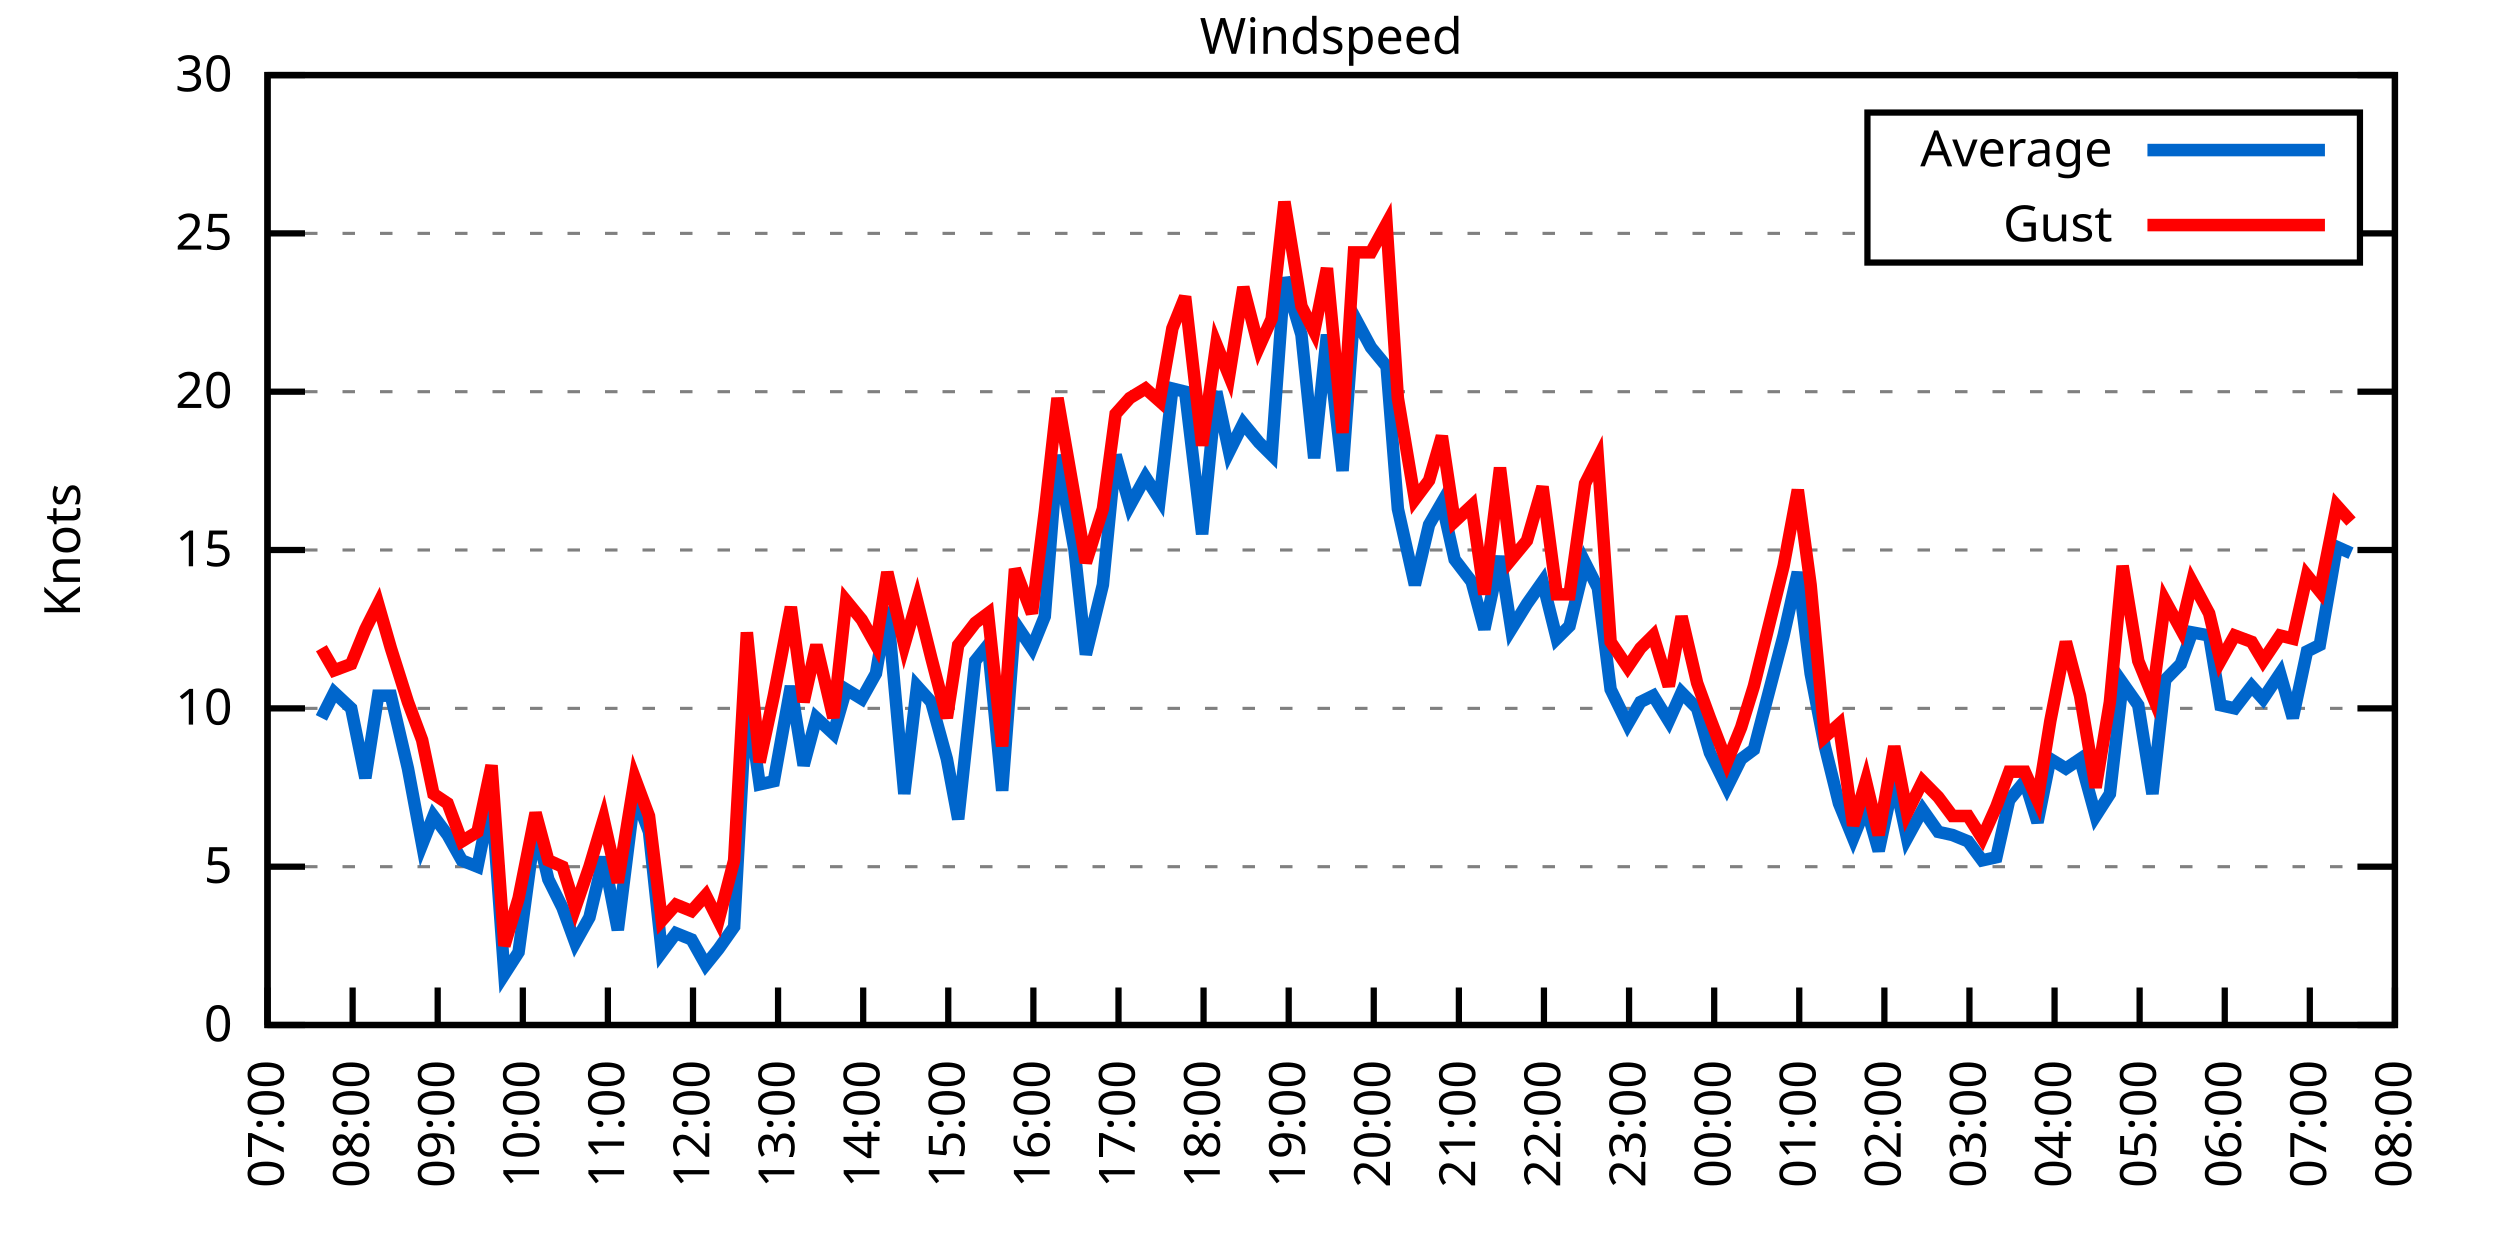
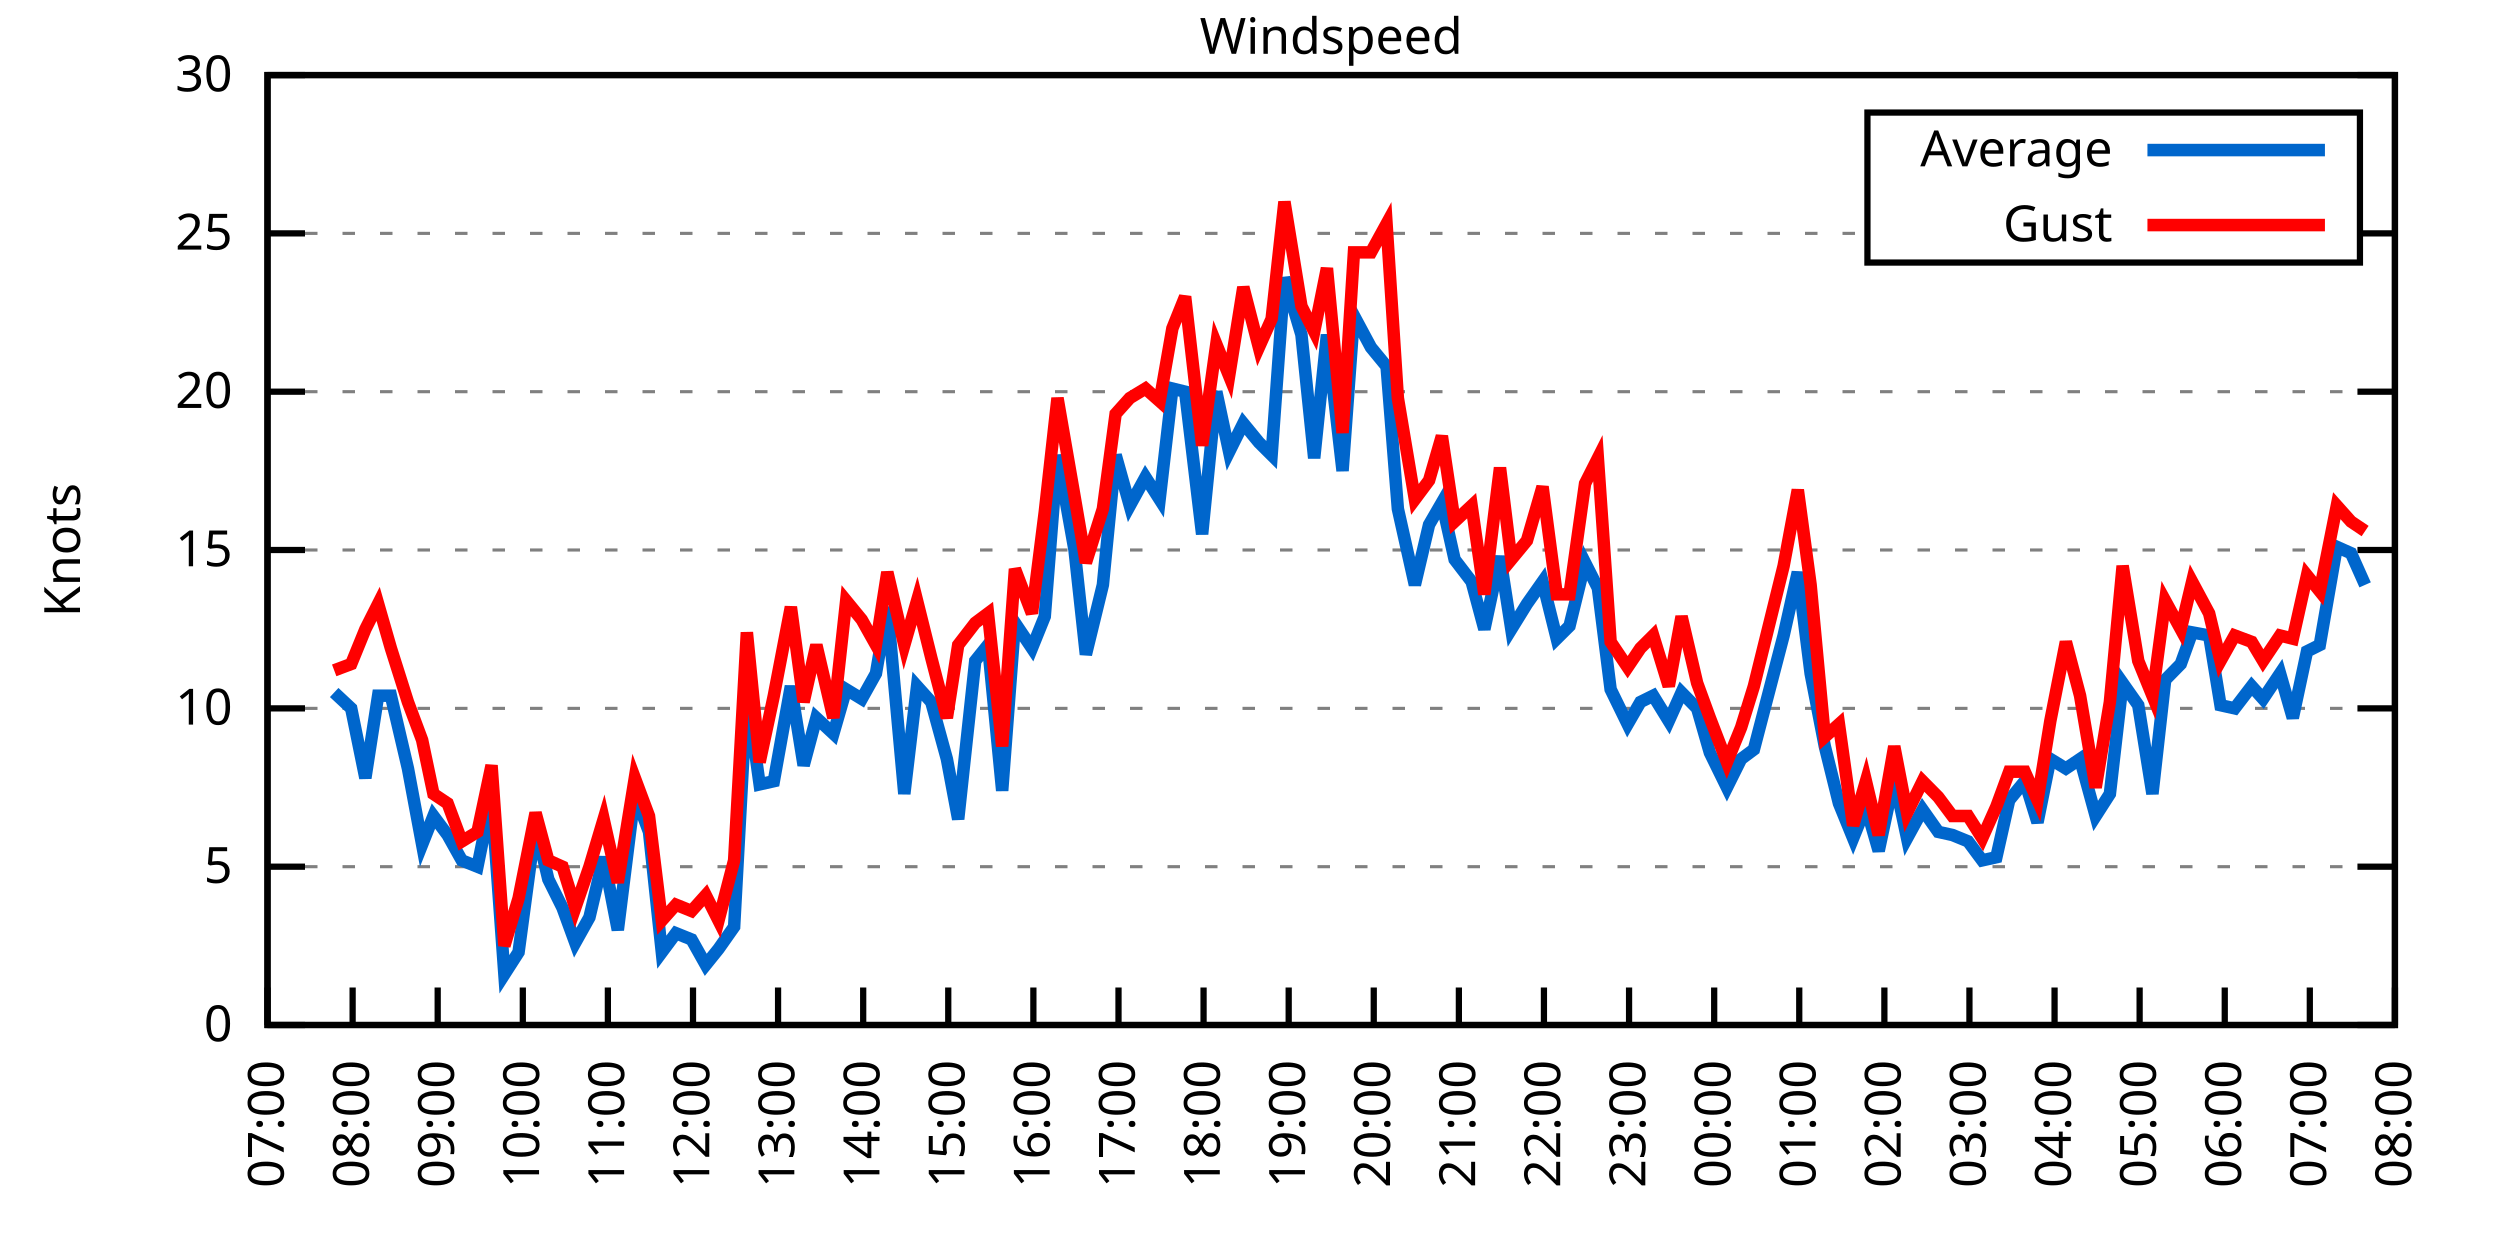
<svg xmlns="http://www.w3.org/2000/svg" xmlns:xlink="http://www.w3.org/1999/xlink" width="400" height="200" viewBox="0 0 400 200">
  <g id="gnuplot_canvas">
    <rect x="0" y="0" width="400" height="200" fill="none" />
    <defs>
      <circle id="gpDot" r="0.5" stroke-width="0.5" stroke="currentColor" />
      <path id="gpPt0" stroke-width="0.333" stroke="currentColor" d="M-1,0 h2 M0,-1 v2" />
      <path id="gpPt1" stroke-width="0.333" stroke="currentColor" d="M-1,-1 L1,1 M1,-1 L-1,1" />
      <path id="gpPt2" stroke-width="0.333" stroke="currentColor" d="M-1,0 L1,0 M0,-1 L0,1 M-1,-1 L1,1 M-1,1 L1,-1" />
      <rect id="gpPt3" stroke-width="0.333" stroke="currentColor" x="-1" y="-1" width="2" height="2" />
      <rect id="gpPt4" stroke-width="0.333" stroke="currentColor" fill="currentColor" x="-1" y="-1" width="2" height="2" />
      <circle id="gpPt5" stroke-width="0.333" stroke="currentColor" cx="0" cy="0" r="1" />
      <use xlink:href="#gpPt5" id="gpPt6" fill="currentColor" stroke="none" />
      <path id="gpPt7" stroke-width="0.333" stroke="currentColor" d="M0,-1.33 L-1.33,0.67 L1.33,0.67 z" />
      <use xlink:href="#gpPt7" id="gpPt8" fill="currentColor" stroke="none" />
      <use xlink:href="#gpPt7" id="gpPt9" stroke="currentColor" transform="rotate(180)" />
      <use xlink:href="#gpPt9" id="gpPt10" fill="currentColor" stroke="none" />
      <use xlink:href="#gpPt3" id="gpPt11" stroke="currentColor" transform="rotate(45)" />
      <use xlink:href="#gpPt11" id="gpPt12" fill="currentColor" stroke="none" />
      <path id="gpPt13" stroke-width="0.333" stroke="currentColor" d="M0,1.330 L1.265,0.411 L0.782,-1.067 L-0.782,-1.076 L-1.265,0.411 z" />
      <use xlink:href="#gpPt13" id="gpPt14" fill="currentColor" stroke="none" />
      <filter id="textbox" filterUnits="objectBoundingBox" x="0" y="0" height="1" width="1">
        <feFlood flood-color="white" flood-opacity="1" result="bgnd" />
        <feComposite in="SourceGraphic" in2="bgnd" operator="atop" />
      </filter>
      <filter id="greybox" filterUnits="objectBoundingBox" x="0" y="0" height="1" width="1">
        <feFlood flood-color="lightgrey" flood-opacity="1" result="grey" />
        <feComposite in="SourceGraphic" in2="grey" operator="atop" />
      </filter>
    </defs>
    <g fill="none" color="white" stroke="currentColor" stroke-width="1.00" stroke-linecap="butt" stroke-linejoin="miter">
</g>
    <g fill="none" color="black" stroke="currentColor" stroke-width="1.00" stroke-linecap="butt" stroke-linejoin="miter">
      <g stroke="none" shape-rendering="crispEdges">
        <polygon fill="rgb(255, 255, 255)" points="42.80,164.00 383.18,164.00 383.18,12.02 42.80,12.02 " />
      </g>
    </g>
    <g fill="none" color="black" stroke="currentColor" stroke-width="1.00" stroke-linecap="butt" stroke-linejoin="miter">
</g>
    <g fill="none" color="black" stroke="black" stroke-width="0.50" stroke-linecap="butt" stroke-linejoin="miter">
</g>
    <g fill="none" color="gray" stroke="currentColor" stroke-width="0.50" stroke-linecap="butt" stroke-linejoin="miter">
      <path stroke="gray" stroke-dasharray="2,4" class="gridline" d="M42.80,164.00 L383.19,164.00  " />
    </g>
    <g fill="none" color="gray" stroke="gray" stroke-width="1.00" stroke-linecap="butt" stroke-linejoin="miter">
</g>
    <g fill="none" color="black" stroke="currentColor" stroke-width="1.00" stroke-linecap="butt" stroke-linejoin="miter">
      <path stroke="black" d="M42.80,164.00 L48.80,164.00 M383.19,164.00 L377.19,164.00  " />
      <g transform="translate(37.20,166.60)" stroke="none" fill="black" font-family="Sans" font-size="8.00" text-anchor="end">
        <text>
          <tspan font-family="Sans"> 0</tspan>
        </text>
      </g>
    </g>
    <g fill="none" color="black" stroke="currentColor" stroke-width="1.00" stroke-linecap="butt" stroke-linejoin="miter">
</g>
    <g fill="none" color="black" stroke="black" stroke-width="0.50" stroke-linecap="butt" stroke-linejoin="miter">
</g>
    <g fill="none" color="gray" stroke="currentColor" stroke-width="0.50" stroke-linecap="butt" stroke-linejoin="miter">
      <path stroke="gray" stroke-dasharray="2,4" class="gridline" d="M42.80,138.67 L383.19,138.67  " />
    </g>
    <g fill="none" color="gray" stroke="gray" stroke-width="1.00" stroke-linecap="butt" stroke-linejoin="miter">
</g>
    <g fill="none" color="black" stroke="currentColor" stroke-width="1.00" stroke-linecap="butt" stroke-linejoin="miter">
      <path stroke="black" d="M42.80,138.67 L48.80,138.67 M383.19,138.67 L377.19,138.67  " />
      <g transform="translate(37.20,141.27)" stroke="none" fill="black" font-family="Sans" font-size="8.00" text-anchor="end">
        <text>
          <tspan font-family="Sans"> 5</tspan>
        </text>
      </g>
    </g>
    <g fill="none" color="black" stroke="currentColor" stroke-width="1.00" stroke-linecap="butt" stroke-linejoin="miter">
</g>
    <g fill="none" color="black" stroke="black" stroke-width="0.50" stroke-linecap="butt" stroke-linejoin="miter">
</g>
    <g fill="none" color="gray" stroke="currentColor" stroke-width="0.50" stroke-linecap="butt" stroke-linejoin="miter">
      <path stroke="gray" stroke-dasharray="2,4" class="gridline" d="M42.80,113.34 L383.19,113.34  " />
    </g>
    <g fill="none" color="gray" stroke="gray" stroke-width="1.00" stroke-linecap="butt" stroke-linejoin="miter">
</g>
    <g fill="none" color="black" stroke="currentColor" stroke-width="1.00" stroke-linecap="butt" stroke-linejoin="miter">
      <path stroke="black" d="M42.80,113.34 L48.80,113.34 M383.19,113.34 L377.19,113.34  " />
      <g transform="translate(37.20,115.94)" stroke="none" fill="black" font-family="Sans" font-size="8.00" text-anchor="end">
        <text>
          <tspan font-family="Sans"> 10</tspan>
        </text>
      </g>
    </g>
    <g fill="none" color="black" stroke="currentColor" stroke-width="1.00" stroke-linecap="butt" stroke-linejoin="miter">
</g>
    <g fill="none" color="black" stroke="black" stroke-width="0.50" stroke-linecap="butt" stroke-linejoin="miter">
</g>
    <g fill="none" color="gray" stroke="currentColor" stroke-width="0.50" stroke-linecap="butt" stroke-linejoin="miter">
      <path stroke="gray" stroke-dasharray="2,4" class="gridline" d="M42.80,88.00 L383.19,88.00  " />
    </g>
    <g fill="none" color="gray" stroke="gray" stroke-width="1.00" stroke-linecap="butt" stroke-linejoin="miter">
</g>
    <g fill="none" color="black" stroke="currentColor" stroke-width="1.00" stroke-linecap="butt" stroke-linejoin="miter">
      <path stroke="black" d="M42.80,88.00 L48.80,88.00 M383.19,88.00 L377.19,88.00  " />
      <g transform="translate(37.20,90.60)" stroke="none" fill="black" font-family="Sans" font-size="8.00" text-anchor="end">
        <text>
          <tspan font-family="Sans"> 15</tspan>
        </text>
      </g>
    </g>
    <g fill="none" color="black" stroke="currentColor" stroke-width="1.00" stroke-linecap="butt" stroke-linejoin="miter">
</g>
    <g fill="none" color="black" stroke="black" stroke-width="0.50" stroke-linecap="butt" stroke-linejoin="miter">
</g>
    <g fill="none" color="gray" stroke="currentColor" stroke-width="0.50" stroke-linecap="butt" stroke-linejoin="miter">
      <path stroke="gray" stroke-dasharray="2,4" class="gridline" d="M42.80,62.67 L383.19,62.67  " />
    </g>
    <g fill="none" color="gray" stroke="gray" stroke-width="1.00" stroke-linecap="butt" stroke-linejoin="miter">
</g>
    <g fill="none" color="black" stroke="currentColor" stroke-width="1.00" stroke-linecap="butt" stroke-linejoin="miter">
      <path stroke="black" d="M42.80,62.67 L48.80,62.67 M383.19,62.67 L377.19,62.67  " />
      <g transform="translate(37.20,65.27)" stroke="none" fill="black" font-family="Sans" font-size="8.00" text-anchor="end">
        <text>
          <tspan font-family="Sans"> 20</tspan>
        </text>
      </g>
    </g>
    <g fill="none" color="black" stroke="currentColor" stroke-width="1.00" stroke-linecap="butt" stroke-linejoin="miter">
</g>
    <g fill="none" color="black" stroke="black" stroke-width="0.50" stroke-linecap="butt" stroke-linejoin="miter">
</g>
    <g fill="none" color="gray" stroke="currentColor" stroke-width="0.50" stroke-linecap="butt" stroke-linejoin="miter">
      <path stroke="gray" stroke-dasharray="2,4" class="gridline" d="M42.80,37.34 L298.79,37.34 M377.59,37.34 L383.19,37.34  " />
    </g>
    <g fill="none" color="gray" stroke="gray" stroke-width="1.00" stroke-linecap="butt" stroke-linejoin="miter">
</g>
    <g fill="none" color="black" stroke="currentColor" stroke-width="1.00" stroke-linecap="butt" stroke-linejoin="miter">
      <path stroke="black" d="M42.80,37.34 L48.80,37.34 M383.19,37.34 L377.19,37.34  " />
      <g transform="translate(37.20,39.94)" stroke="none" fill="black" font-family="Sans" font-size="8.00" text-anchor="end">
        <text>
          <tspan font-family="Sans"> 25</tspan>
        </text>
      </g>
    </g>
    <g fill="none" color="black" stroke="currentColor" stroke-width="1.00" stroke-linecap="butt" stroke-linejoin="miter">
</g>
    <g fill="none" color="black" stroke="black" stroke-width="0.50" stroke-linecap="butt" stroke-linejoin="miter">
</g>
    <g fill="none" color="gray" stroke="currentColor" stroke-width="0.50" stroke-linecap="butt" stroke-linejoin="miter">
      <path stroke="gray" stroke-dasharray="2,4" class="gridline" d="M42.80,12.01 L383.19,12.01  " />
    </g>
    <g fill="none" color="gray" stroke="gray" stroke-width="1.00" stroke-linecap="butt" stroke-linejoin="miter">
</g>
    <g fill="none" color="black" stroke="currentColor" stroke-width="1.00" stroke-linecap="butt" stroke-linejoin="miter">
      <path stroke="black" d="M42.80,12.01 L48.80,12.01 M383.19,12.01 L377.19,12.01  " />
      <g transform="translate(37.20,14.61)" stroke="none" fill="black" font-family="Sans" font-size="8.00" text-anchor="end">
        <text>
          <tspan font-family="Sans"> 30</tspan>
        </text>
      </g>
    </g>
    <g fill="none" color="black" stroke="currentColor" stroke-width="1.00" stroke-linecap="butt" stroke-linejoin="miter">
      <path stroke="black" d="M42.80,164.00 L42.80,158.00  " />
      <g transform="translate(45.40,169.60) rotate(270.00)" stroke="none" fill="black" font-family="Sans" font-size="8.00" text-anchor="end">
        <text>
          <tspan font-family="Sans">07:00</tspan>
        </text>
      </g>
    </g>
    <g fill="none" color="black" stroke="currentColor" stroke-width="1.00" stroke-linecap="butt" stroke-linejoin="miter">
      <path stroke="black" d="M56.42,164.00 L56.42,158.00  " />
      <g transform="translate(59.02,169.60) rotate(270.00)" stroke="none" fill="black" font-family="Sans" font-size="8.00" text-anchor="end">
        <text>
          <tspan font-family="Sans">08:00</tspan>
        </text>
      </g>
    </g>
    <g fill="none" color="black" stroke="currentColor" stroke-width="1.00" stroke-linecap="butt" stroke-linejoin="miter">
      <path stroke="black" d="M70.03,164.00 L70.03,158.00  " />
      <g transform="translate(72.63,169.60) rotate(270.00)" stroke="none" fill="black" font-family="Sans" font-size="8.00" text-anchor="end">
        <text>
          <tspan font-family="Sans">09:00</tspan>
        </text>
      </g>
    </g>
    <g fill="none" color="black" stroke="currentColor" stroke-width="1.00" stroke-linecap="butt" stroke-linejoin="miter">
      <path stroke="black" d="M83.65,164.00 L83.65,158.00  " />
      <g transform="translate(86.25,169.60) rotate(270.00)" stroke="none" fill="black" font-family="Sans" font-size="8.00" text-anchor="end">
        <text>
          <tspan font-family="Sans">10:00</tspan>
        </text>
      </g>
    </g>
    <g fill="none" color="black" stroke="currentColor" stroke-width="1.00" stroke-linecap="butt" stroke-linejoin="miter">
      <path stroke="black" d="M97.26,164.00 L97.26,158.00  " />
      <g transform="translate(99.86,169.60) rotate(270.00)" stroke="none" fill="black" font-family="Sans" font-size="8.00" text-anchor="end">
        <text>
          <tspan font-family="Sans">11:00</tspan>
        </text>
      </g>
    </g>
    <g fill="none" color="black" stroke="currentColor" stroke-width="1.00" stroke-linecap="butt" stroke-linejoin="miter">
      <path stroke="black" d="M110.88,164.00 L110.88,158.00  " />
      <g transform="translate(113.48,169.60) rotate(270.00)" stroke="none" fill="black" font-family="Sans" font-size="8.00" text-anchor="end">
        <text>
          <tspan font-family="Sans">12:00</tspan>
        </text>
      </g>
    </g>
    <g fill="none" color="black" stroke="currentColor" stroke-width="1.00" stroke-linecap="butt" stroke-linejoin="miter">
      <path stroke="black" d="M124.49,164.00 L124.49,158.00  " />
      <g transform="translate(127.09,169.60) rotate(270.00)" stroke="none" fill="black" font-family="Sans" font-size="8.00" text-anchor="end">
        <text>
          <tspan font-family="Sans">13:00</tspan>
        </text>
      </g>
    </g>
    <g fill="none" color="black" stroke="currentColor" stroke-width="1.00" stroke-linecap="butt" stroke-linejoin="miter">
      <path stroke="black" d="M138.11,164.00 L138.11,158.00  " />
      <g transform="translate(140.71,169.60) rotate(270.00)" stroke="none" fill="black" font-family="Sans" font-size="8.00" text-anchor="end">
        <text>
          <tspan font-family="Sans">14:00</tspan>
        </text>
      </g>
    </g>
    <g fill="none" color="black" stroke="currentColor" stroke-width="1.00" stroke-linecap="butt" stroke-linejoin="miter">
      <path stroke="black" d="M151.72,164.00 L151.72,158.00  " />
      <g transform="translate(154.32,169.60) rotate(270.00)" stroke="none" fill="black" font-family="Sans" font-size="8.00" text-anchor="end">
        <text>
          <tspan font-family="Sans">15:00</tspan>
        </text>
      </g>
    </g>
    <g fill="none" color="black" stroke="currentColor" stroke-width="1.00" stroke-linecap="butt" stroke-linejoin="miter">
      <path stroke="black" d="M165.34,164.00 L165.34,158.00  " />
      <g transform="translate(167.94,169.60) rotate(270.00)" stroke="none" fill="black" font-family="Sans" font-size="8.00" text-anchor="end">
        <text>
          <tspan font-family="Sans">16:00</tspan>
        </text>
      </g>
    </g>
    <g fill="none" color="black" stroke="currentColor" stroke-width="1.00" stroke-linecap="butt" stroke-linejoin="miter">
      <path stroke="black" d="M178.96,164.00 L178.96,158.00  " />
      <g transform="translate(181.56,169.60) rotate(270.00)" stroke="none" fill="black" font-family="Sans" font-size="8.00" text-anchor="end">
        <text>
          <tspan font-family="Sans">17:00</tspan>
        </text>
      </g>
    </g>
    <g fill="none" color="black" stroke="currentColor" stroke-width="1.00" stroke-linecap="butt" stroke-linejoin="miter">
      <path stroke="black" d="M192.57,164.00 L192.57,158.00  " />
      <g transform="translate(195.17,169.60) rotate(270.00)" stroke="none" fill="black" font-family="Sans" font-size="8.00" text-anchor="end">
        <text>
          <tspan font-family="Sans">18:00</tspan>
        </text>
      </g>
    </g>
    <g fill="none" color="black" stroke="currentColor" stroke-width="1.00" stroke-linecap="butt" stroke-linejoin="miter">
      <path stroke="black" d="M206.19,164.00 L206.19,158.00  " />
      <g transform="translate(208.79,169.60) rotate(270.00)" stroke="none" fill="black" font-family="Sans" font-size="8.00" text-anchor="end">
        <text>
          <tspan font-family="Sans">19:00</tspan>
        </text>
      </g>
    </g>
    <g fill="none" color="black" stroke="currentColor" stroke-width="1.00" stroke-linecap="butt" stroke-linejoin="miter">
      <path stroke="black" d="M219.80,164.00 L219.80,158.00  " />
      <g transform="translate(222.40,169.60) rotate(270.00)" stroke="none" fill="black" font-family="Sans" font-size="8.00" text-anchor="end">
        <text>
          <tspan font-family="Sans">20:00</tspan>
        </text>
      </g>
    </g>
    <g fill="none" color="black" stroke="currentColor" stroke-width="1.00" stroke-linecap="butt" stroke-linejoin="miter">
      <path stroke="black" d="M233.42,164.00 L233.42,158.00  " />
      <g transform="translate(236.02,169.60) rotate(270.00)" stroke="none" fill="black" font-family="Sans" font-size="8.00" text-anchor="end">
        <text>
          <tspan font-family="Sans">21:00</tspan>
        </text>
      </g>
    </g>
    <g fill="none" color="black" stroke="currentColor" stroke-width="1.00" stroke-linecap="butt" stroke-linejoin="miter">
      <path stroke="black" d="M247.03,164.00 L247.03,158.00  " />
      <g transform="translate(249.63,169.60) rotate(270.00)" stroke="none" fill="black" font-family="Sans" font-size="8.00" text-anchor="end">
        <text>
          <tspan font-family="Sans">22:00</tspan>
        </text>
      </g>
    </g>
    <g fill="none" color="black" stroke="currentColor" stroke-width="1.00" stroke-linecap="butt" stroke-linejoin="miter">
      <path stroke="black" d="M260.65,164.00 L260.65,158.00  " />
      <g transform="translate(263.25,169.60) rotate(270.00)" stroke="none" fill="black" font-family="Sans" font-size="8.00" text-anchor="end">
        <text>
          <tspan font-family="Sans">23:00</tspan>
        </text>
      </g>
    </g>
    <g fill="none" color="black" stroke="currentColor" stroke-width="1.00" stroke-linecap="butt" stroke-linejoin="miter">
      <path stroke="black" d="M274.27,164.00 L274.27,158.00  " />
      <g transform="translate(276.87,169.60) rotate(270.00)" stroke="none" fill="black" font-family="Sans" font-size="8.00" text-anchor="end">
        <text>
          <tspan font-family="Sans">00:00</tspan>
        </text>
      </g>
    </g>
    <g fill="none" color="black" stroke="currentColor" stroke-width="1.00" stroke-linecap="butt" stroke-linejoin="miter">
      <path stroke="black" d="M287.88,164.00 L287.88,158.00  " />
      <g transform="translate(290.48,169.60) rotate(270.00)" stroke="none" fill="black" font-family="Sans" font-size="8.00" text-anchor="end">
        <text>
          <tspan font-family="Sans">01:00</tspan>
        </text>
      </g>
    </g>
    <g fill="none" color="black" stroke="currentColor" stroke-width="1.00" stroke-linecap="butt" stroke-linejoin="miter">
      <path stroke="black" d="M301.50,164.00 L301.50,158.00  " />
      <g transform="translate(304.10,169.60) rotate(270.00)" stroke="none" fill="black" font-family="Sans" font-size="8.00" text-anchor="end">
        <text>
          <tspan font-family="Sans">02:00</tspan>
        </text>
      </g>
    </g>
    <g fill="none" color="black" stroke="currentColor" stroke-width="1.00" stroke-linecap="butt" stroke-linejoin="miter">
      <path stroke="black" d="M315.11,164.00 L315.11,158.00  " />
      <g transform="translate(317.71,169.60) rotate(270.00)" stroke="none" fill="black" font-family="Sans" font-size="8.00" text-anchor="end">
        <text>
          <tspan font-family="Sans">03:00</tspan>
        </text>
      </g>
    </g>
    <g fill="none" color="black" stroke="currentColor" stroke-width="1.00" stroke-linecap="butt" stroke-linejoin="miter">
      <path stroke="black" d="M328.73,164.00 L328.73,158.00  " />
      <g transform="translate(331.33,169.60) rotate(270.00)" stroke="none" fill="black" font-family="Sans" font-size="8.00" text-anchor="end">
        <text>
          <tspan font-family="Sans">04:00</tspan>
        </text>
      </g>
    </g>
    <g fill="none" color="black" stroke="currentColor" stroke-width="1.00" stroke-linecap="butt" stroke-linejoin="miter">
      <path stroke="black" d="M342.34,164.00 L342.34,158.00  " />
      <g transform="translate(344.94,169.60) rotate(270.00)" stroke="none" fill="black" font-family="Sans" font-size="8.00" text-anchor="end">
        <text>
          <tspan font-family="Sans">05:00</tspan>
        </text>
      </g>
    </g>
    <g fill="none" color="black" stroke="currentColor" stroke-width="1.00" stroke-linecap="butt" stroke-linejoin="miter">
      <path stroke="black" d="M355.96,164.00 L355.96,158.00  " />
      <g transform="translate(358.56,169.60) rotate(270.00)" stroke="none" fill="black" font-family="Sans" font-size="8.00" text-anchor="end">
        <text>
          <tspan font-family="Sans">06:00</tspan>
        </text>
      </g>
    </g>
    <g fill="none" color="black" stroke="currentColor" stroke-width="1.00" stroke-linecap="butt" stroke-linejoin="miter">
      <path stroke="black" d="M369.57,164.00 L369.57,158.00  " />
      <g transform="translate(372.17,169.60) rotate(270.00)" stroke="none" fill="black" font-family="Sans" font-size="8.00" text-anchor="end">
        <text>
          <tspan font-family="Sans">07:00</tspan>
        </text>
      </g>
    </g>
    <g fill="none" color="black" stroke="currentColor" stroke-width="1.00" stroke-linecap="butt" stroke-linejoin="miter">
      <path stroke="black" d="M383.19,164.00 L383.19,158.00  " />
      <g transform="translate(385.79,169.60) rotate(270.00)" stroke="none" fill="black" font-family="Sans" font-size="8.00" text-anchor="end">
        <text>
          <tspan font-family="Sans">08:00</tspan>
        </text>
      </g>
    </g>
    <g fill="none" color="black" stroke="currentColor" stroke-width="1.00" stroke-linecap="butt" stroke-linejoin="miter">
</g>
    <g fill="none" color="black" stroke="currentColor" stroke-width="1.00" stroke-linecap="butt" stroke-linejoin="miter">
      <path stroke="black" d="M42.80,12.01 L42.80,164.00 L383.19,164.00 L383.19,12.01 L42.80,12.01 Z  " />
    </g>
    <g fill="none" color="black" stroke="currentColor" stroke-width="1.00" stroke-linecap="butt" stroke-linejoin="miter">
</g>
    <g fill="none" color="black" stroke="currentColor" stroke-width="1.00" stroke-linecap="butt" stroke-linejoin="miter">
      <path stroke="black" d="M298.79,42.01 L298.79,18.01 L377.59,18.01 L377.59,42.01 L298.79,42.01 Z  " />
    </g>
    <g id="Windspeed_plot_1">
      <g fill="none" color="white" stroke="black" stroke-width="2.00" stroke-linecap="butt" stroke-linejoin="miter">
</g>
      <g fill="none" color="black" stroke="currentColor" stroke-width="2.00" stroke-linecap="butt" stroke-linejoin="miter">
        <g transform="translate(337.99,26.61)" stroke="none" fill="black" font-family="Sans" font-size="8.00" text-anchor="end">
          <text>
            <tspan font-family="Sans">Average</tspan>
          </text>
        </g>
      </g>
      <g fill="none" color="black" stroke="currentColor" stroke-width="2.00" stroke-linecap="butt" stroke-linejoin="miter">
-         <path stroke="rgb(  0, 102, 204)" d="M343.59,24.01 L371.99,24.01 M51.42,114.86 L53.47,110.80 L56.19,113.34 L58.46,124.48 L60.50,111.31 L62.54,111.31   L65.27,122.96 L67.54,135.12 L69.35,130.56 L71.62,133.60 L73.89,137.66 L76.39,138.67 L78.65,127.52 L80.70,155.89   L82.97,152.35 L85.69,132.08 L87.73,140.69 L90.00,145.25 L92.04,150.83 L94.31,146.77 L96.58,137.15 L98.85,148.80   L101.57,127.02 L103.84,133.10 L105.89,152.35 L108.15,149.31 L110.65,150.32 L112.92,154.37 L114.96,151.84 L117.46,148.29   L119.50,110.80 L121.54,125.50 L123.81,124.99 L126.54,109.79 L128.58,122.46 L130.62,114.86 L133.34,117.39 L135.39,110.30   L137.88,111.82 L140.15,107.76 L141.97,97.12 L144.69,127.02 L146.73,109.79 L149.00,112.32 L151.50,121.44 L153.31,131.07   L156.04,105.74 L158.08,103.20 L160.35,126.51 L162.39,99.66 L165.11,103.71 L167.16,98.64 L169.20,72.81 L171.92,88.00   L173.74,104.72 L176.46,93.58 L178.50,72.81 L180.77,80.91 L183.27,76.35 L185.54,79.90 L187.58,62.17 L189.62,62.67   L192.34,85.47 L194.61,62.67 L196.66,72.30 L198.93,67.74 L201.42,70.78 L203.46,72.81 L205.51,44.43 L208.23,53.55   L210.27,73.31 L212.31,53.55 L214.81,75.34 L216.63,50.51 L219.35,55.58 L221.85,58.62 L223.66,81.42 L226.38,93.58   L228.65,83.95 L230.70,80.41 L232.74,89.52 L235.46,93.07 L237.50,100.67 L240.00,89.02 L241.81,100.67 L244.31,96.62   L246.81,93.07 L249.08,102.19 L251.12,100.16 L253.61,90.03 L255.66,94.08 L257.70,110.30 L260.42,115.87 L262.47,112.32   L264.51,111.31 L267.00,115.36 L269.05,110.80 L271.54,113.34 L273.58,120.43 L276.31,126.00 L278.58,121.44 L280.62,119.92   L285.38,101.68 L287.65,91.55 L289.70,107.76 L291.97,119.42 L294.23,128.54 L296.50,134.11 L298.55,129.04 L300.59,136.14   L303.08,124.48 L305.13,134.11 L307.62,129.55 L310.12,133.10 L312.39,133.60 L314.89,134.62 L317.15,137.66 L319.42,137.15   L321.47,128.03 L323.96,124.99 L326.00,131.58 L328.05,121.44 L330.54,122.96 L332.81,121.44 L335.31,130.56 L337.58,127.02   L339.62,109.28 L342.12,112.83 L344.39,127.02 L346.43,108.78 L348.92,106.24 L350.74,101.18 L353.46,101.68 L355.28,112.83   L357.55,113.34 L360.27,109.79 L362.09,111.82 L364.81,107.76 L366.85,114.86 L369.12,104.22 L371.16,103.20 L373.89,87.50   L376.16,88.51  " />
+         <path stroke="rgb(  0, 102, 204)" d="M343.59,24.01 L371.99,24.01 M53.47,110.80 L56.19,113.34 L58.46,124.48 L60.50,111.31 L62.54,111.31 L65.27,122.96   L67.54,135.12 L69.35,130.56 L71.62,133.60 L73.89,137.66 L76.39,138.67 L78.65,127.52 L80.70,155.89 L82.97,152.35   L85.69,132.08 L87.73,140.69 L90.00,145.25 L92.04,150.83 L94.31,146.77 L96.58,137.15 L98.85,148.80 L101.57,127.02   L103.84,133.10 L105.89,152.35 L108.15,149.31 L110.65,150.32 L112.92,154.37 L114.96,151.84 L117.46,148.29 L119.50,110.80   L121.54,125.50 L123.81,124.99 L126.54,109.79 L128.58,122.46 L130.62,114.86 L133.34,117.39 L135.39,110.30 L137.88,111.82   L140.15,107.76 L141.97,97.12 L144.69,127.02 L146.73,109.79 L149.00,112.32 L151.50,121.44 L153.31,131.07 L156.04,105.74   L158.08,103.20 L160.35,126.51 L162.39,99.66 L165.11,103.71 L167.16,98.64 L169.20,72.81 L171.92,88.00 L173.74,104.72   L176.46,93.58 L178.50,72.81 L180.77,80.91 L183.27,76.35 L185.54,79.90 L187.58,62.17 L189.62,62.67 L192.34,85.47   L194.61,62.67 L196.66,72.30 L198.93,67.74 L201.42,70.78 L203.46,72.81 L205.51,44.43 L208.23,53.55 L210.27,73.31   L212.31,53.55 L214.81,75.34 L216.63,50.51 L219.35,55.58 L221.85,58.62 L223.66,81.42 L226.38,93.58 L228.65,83.95   L230.70,80.41 L232.74,89.52 L235.46,93.07 L237.50,100.67 L240.00,89.02 L241.81,100.67 L244.31,96.62 L246.81,93.07   L249.08,102.19 L251.12,100.16 L253.61,90.03 L255.66,94.08 L257.70,110.30 L260.42,115.87 L262.47,112.32 L264.51,111.31   L267.00,115.36 L269.05,110.80 L271.54,113.34 L273.58,120.43 L276.31,126.00 L278.58,121.44 L280.62,119.92 L285.38,101.68   L287.65,91.55 L289.70,107.76 L291.97,119.42 L294.23,128.54 L296.50,134.11 L298.55,129.04 L300.59,136.14 L303.08,124.48   L305.13,134.11 L307.62,129.55 L310.12,133.10 L312.39,133.60 L314.89,134.62 L317.15,137.66 L319.42,137.15 L321.47,128.03   L323.96,124.99 L326.00,131.58 L328.05,121.44 L330.54,122.96 L332.81,121.44 L335.31,130.56 L337.58,127.02 L339.62,109.28   L342.12,112.83 L344.39,127.02 L346.43,108.78 L348.92,106.24 L350.74,101.18 L353.46,101.68 L355.28,112.83 L357.55,113.34   L360.27,109.79 L362.09,111.82 L364.81,107.76 L366.85,114.86 L369.12,104.22 L371.16,103.20 L373.89,87.50 L376.16,88.51   L378.42,93.58  " />
      </g>
    </g>
    <g id="Windspeed_plot_2">
      <g fill="none" color="black" stroke="currentColor" stroke-width="2.00" stroke-linecap="butt" stroke-linejoin="miter">
        <g transform="translate(337.99,38.61)" stroke="none" fill="black" font-family="Sans" font-size="8.00" text-anchor="end">
          <text>
            <tspan font-family="Sans">Gust</tspan>
          </text>
        </g>
      </g>
      <g fill="none" color="black" stroke="currentColor" stroke-width="2.00" stroke-linecap="butt" stroke-linejoin="miter">
-         <path stroke="rgb(255,   0,   0)" d="M343.59,36.01 L371.99,36.01 M51.42,103.71 L53.47,107.26 L56.19,106.24 L58.46,100.67 L60.50,96.62 L62.54,103.71   L65.27,112.32 L67.54,118.40 L69.35,127.02 L71.62,128.54 L73.89,134.62 L76.39,133.10 L78.65,122.46 L80.70,151.33   L82.97,143.73 L85.69,130.06 L87.73,137.66 L90.00,138.67 L92.04,145.25 L94.31,138.67 L96.58,131.07 L98.85,141.20   L101.57,124.48 L103.84,130.56 L105.89,147.28 L108.15,144.75 L110.65,145.76 L112.92,143.23 L114.96,147.28 L117.46,137.66   L119.50,101.18 L121.54,121.95 L123.81,111.31 L126.54,97.12 L128.58,112.32 L130.62,103.20 L133.34,114.86 L135.39,96.11   L137.88,99.15 L140.15,103.20 L141.97,91.55 L144.69,103.20 L146.73,96.11 L149.00,105.23 L151.50,114.86 L153.31,103.20   L156.04,99.66 L158.08,98.14 L160.35,119.42 L162.39,91.04 L165.11,98.14 L167.16,81.93 L169.20,63.69 L171.92,79.39   L173.74,90.03 L176.46,81.42 L178.50,66.22 L180.77,63.69 L183.27,62.17 L185.54,64.19 L187.58,52.54 L189.62,47.47   L192.34,71.29 L194.61,55.07 L196.66,60.14 L198.93,45.95 L201.42,55.58 L203.46,51.02 L205.51,32.28 L208.23,48.99   L210.27,53.05 L212.31,42.91 L214.81,69.26 L216.63,40.38 L219.35,40.38 L221.85,35.82 L223.66,63.69 L226.38,79.90   L228.65,76.86 L230.70,69.77 L232.74,83.45 L235.46,80.91 L237.50,95.10 L240.00,74.83 L241.81,89.52 L244.31,86.49   L246.81,77.87 L249.08,95.10 L251.12,95.10 L253.61,77.37 L255.66,73.31 L257.70,102.70 L260.42,106.75 L262.47,103.71   L264.51,101.68 L267.00,109.79 L269.05,98.64 L271.54,109.28 L273.58,114.86 L276.31,121.95 L278.58,116.38 L280.62,109.79   L285.38,90.54 L287.65,78.38 L289.70,93.58 L291.97,117.90 L294.23,115.87 L296.50,132.08 L298.55,124.99 L300.59,133.60   L303.08,119.42 L305.13,130.06 L307.62,124.99 L310.12,127.52 L312.39,130.56 L314.89,130.56 L317.15,134.11 L319.42,129.04   L321.47,123.47 L323.96,123.47 L326.00,128.03 L328.05,115.36 L330.54,102.70 L332.81,111.31 L335.31,126.00 L337.58,112.32   L339.62,90.54 L342.12,105.74 L344.39,111.31 L346.43,96.11 L348.92,100.67 L350.74,93.07 L353.46,98.14 L355.28,105.74   L357.55,101.68 L360.27,102.70 L362.09,105.74 L364.81,101.68 L366.85,102.19 L369.12,92.06 L371.16,94.59 L373.89,80.91   L376.16,83.45  " />
+         <path stroke="rgb(255,   0,   0)" d="M343.59,36.01 L371.99,36.01 M53.47,107.26 L56.19,106.24 L58.46,100.67 L60.50,96.62 L62.54,103.71 L65.27,112.32   L67.54,118.40 L69.35,127.02 L71.62,128.54 L73.89,134.62 L76.39,133.10 L78.65,122.46 L80.70,151.33 L82.97,143.73   L85.69,130.06 L87.73,137.66 L90.00,138.67 L92.04,145.25 L94.31,138.67 L96.58,131.07 L98.85,141.20 L101.57,124.48   L103.84,130.56 L105.89,147.28 L108.15,144.75 L110.65,145.76 L112.92,143.23 L114.96,147.28 L117.46,137.66 L119.50,101.18   L121.54,121.95 L123.81,111.31 L126.54,97.12 L128.58,112.32 L130.62,103.20 L133.34,114.86 L135.39,96.11 L137.88,99.15   L140.15,103.20 L141.97,91.55 L144.69,103.20 L146.73,96.11 L149.00,105.23 L151.50,114.86 L153.31,103.20 L156.04,99.66   L158.08,98.14 L160.35,119.42 L162.39,91.04 L165.11,98.14 L167.16,81.93 L169.20,63.69 L171.92,79.39 L173.74,90.03   L176.46,81.42 L178.50,66.22 L180.77,63.69 L183.27,62.17 L185.54,64.19 L187.58,52.54 L189.62,47.47 L192.34,71.29   L194.61,55.07 L196.66,60.14 L198.93,45.95 L201.42,55.58 L203.46,51.02 L205.51,32.28 L208.23,48.99 L210.27,53.05   L212.31,42.91 L214.81,69.26 L216.63,40.38 L219.35,40.38 L221.85,35.82 L223.66,63.69 L226.38,79.90 L228.65,76.86   L230.70,69.77 L232.74,83.45 L235.46,80.91 L237.50,95.10 L240.00,74.83 L241.81,89.52 L244.31,86.49 L246.81,77.87   L249.08,95.10 L251.12,95.10 L253.61,77.37 L255.66,73.31 L257.70,102.70 L260.42,106.75 L262.47,103.71 L264.51,101.68   L267.00,109.79 L269.05,98.64 L271.54,109.28 L273.58,114.86 L276.31,121.95 L278.58,116.38 L280.62,109.79 L285.38,90.54   L287.65,78.38 L289.70,93.58 L291.97,117.90 L294.23,115.87 L296.50,132.08 L298.55,124.99 L300.59,133.60 L303.08,119.42   L305.13,130.06 L307.62,124.99 L310.12,127.52 L312.39,130.56 L314.89,130.56 L317.15,134.11 L319.42,129.04 L321.47,123.47   L323.96,123.47 L326.00,128.03 L328.05,115.36 L330.54,102.70 L332.81,111.31 L335.31,126.00 L337.58,112.32 L339.62,90.54   L342.12,105.74 L344.39,111.31 L346.43,96.11 L348.92,100.67 L350.74,93.07 L353.46,98.14 L355.28,105.74 L357.55,101.68   L360.27,102.70 L362.09,105.74 L364.81,101.68 L366.85,102.19 L369.12,92.06 L371.16,94.59 L373.89,80.91 L376.16,83.45   L378.42,84.97  " />
      </g>
    </g>
    <g fill="none" color="black" stroke="currentColor" stroke-width="2.00" stroke-linecap="butt" stroke-linejoin="miter">
</g>
    <g fill="none" color="black" stroke="black" stroke-width="1.00" stroke-linecap="butt" stroke-linejoin="miter">
</g>
    <g fill="none" color="black" stroke="currentColor" stroke-width="1.00" stroke-linecap="butt" stroke-linejoin="miter">
      <path stroke="black" d="M42.80,12.01 L42.80,164.00 L383.19,164.00 L383.19,12.01 L42.80,12.01 Z  " />
      <g transform="translate(12.80,88.01) rotate(270.00)" stroke="none" fill="black" font-family="Sans" font-size="8.00" text-anchor="middle">
        <text>
          <tspan font-family="Sans">Knots</tspan>
        </text>
      </g>
    </g>
    <g fill="none" color="black" stroke="currentColor" stroke-width="1.00" stroke-linecap="butt" stroke-linejoin="miter">
</g>
    <g fill="none" color="black" stroke="currentColor" stroke-width="1.00" stroke-linecap="butt" stroke-linejoin="miter">
      <g transform="translate(212.99,8.61)" stroke="none" fill="black" font-family="Sans" font-size="8.00" text-anchor="middle">
        <text>
          <tspan font-family="Sans">Windspeed</tspan>
        </text>
      </g>
    </g>
    <g fill="none" color="black" stroke="currentColor" stroke-width="1.00" stroke-linecap="butt" stroke-linejoin="miter">
</g>
  </g>
</svg>
